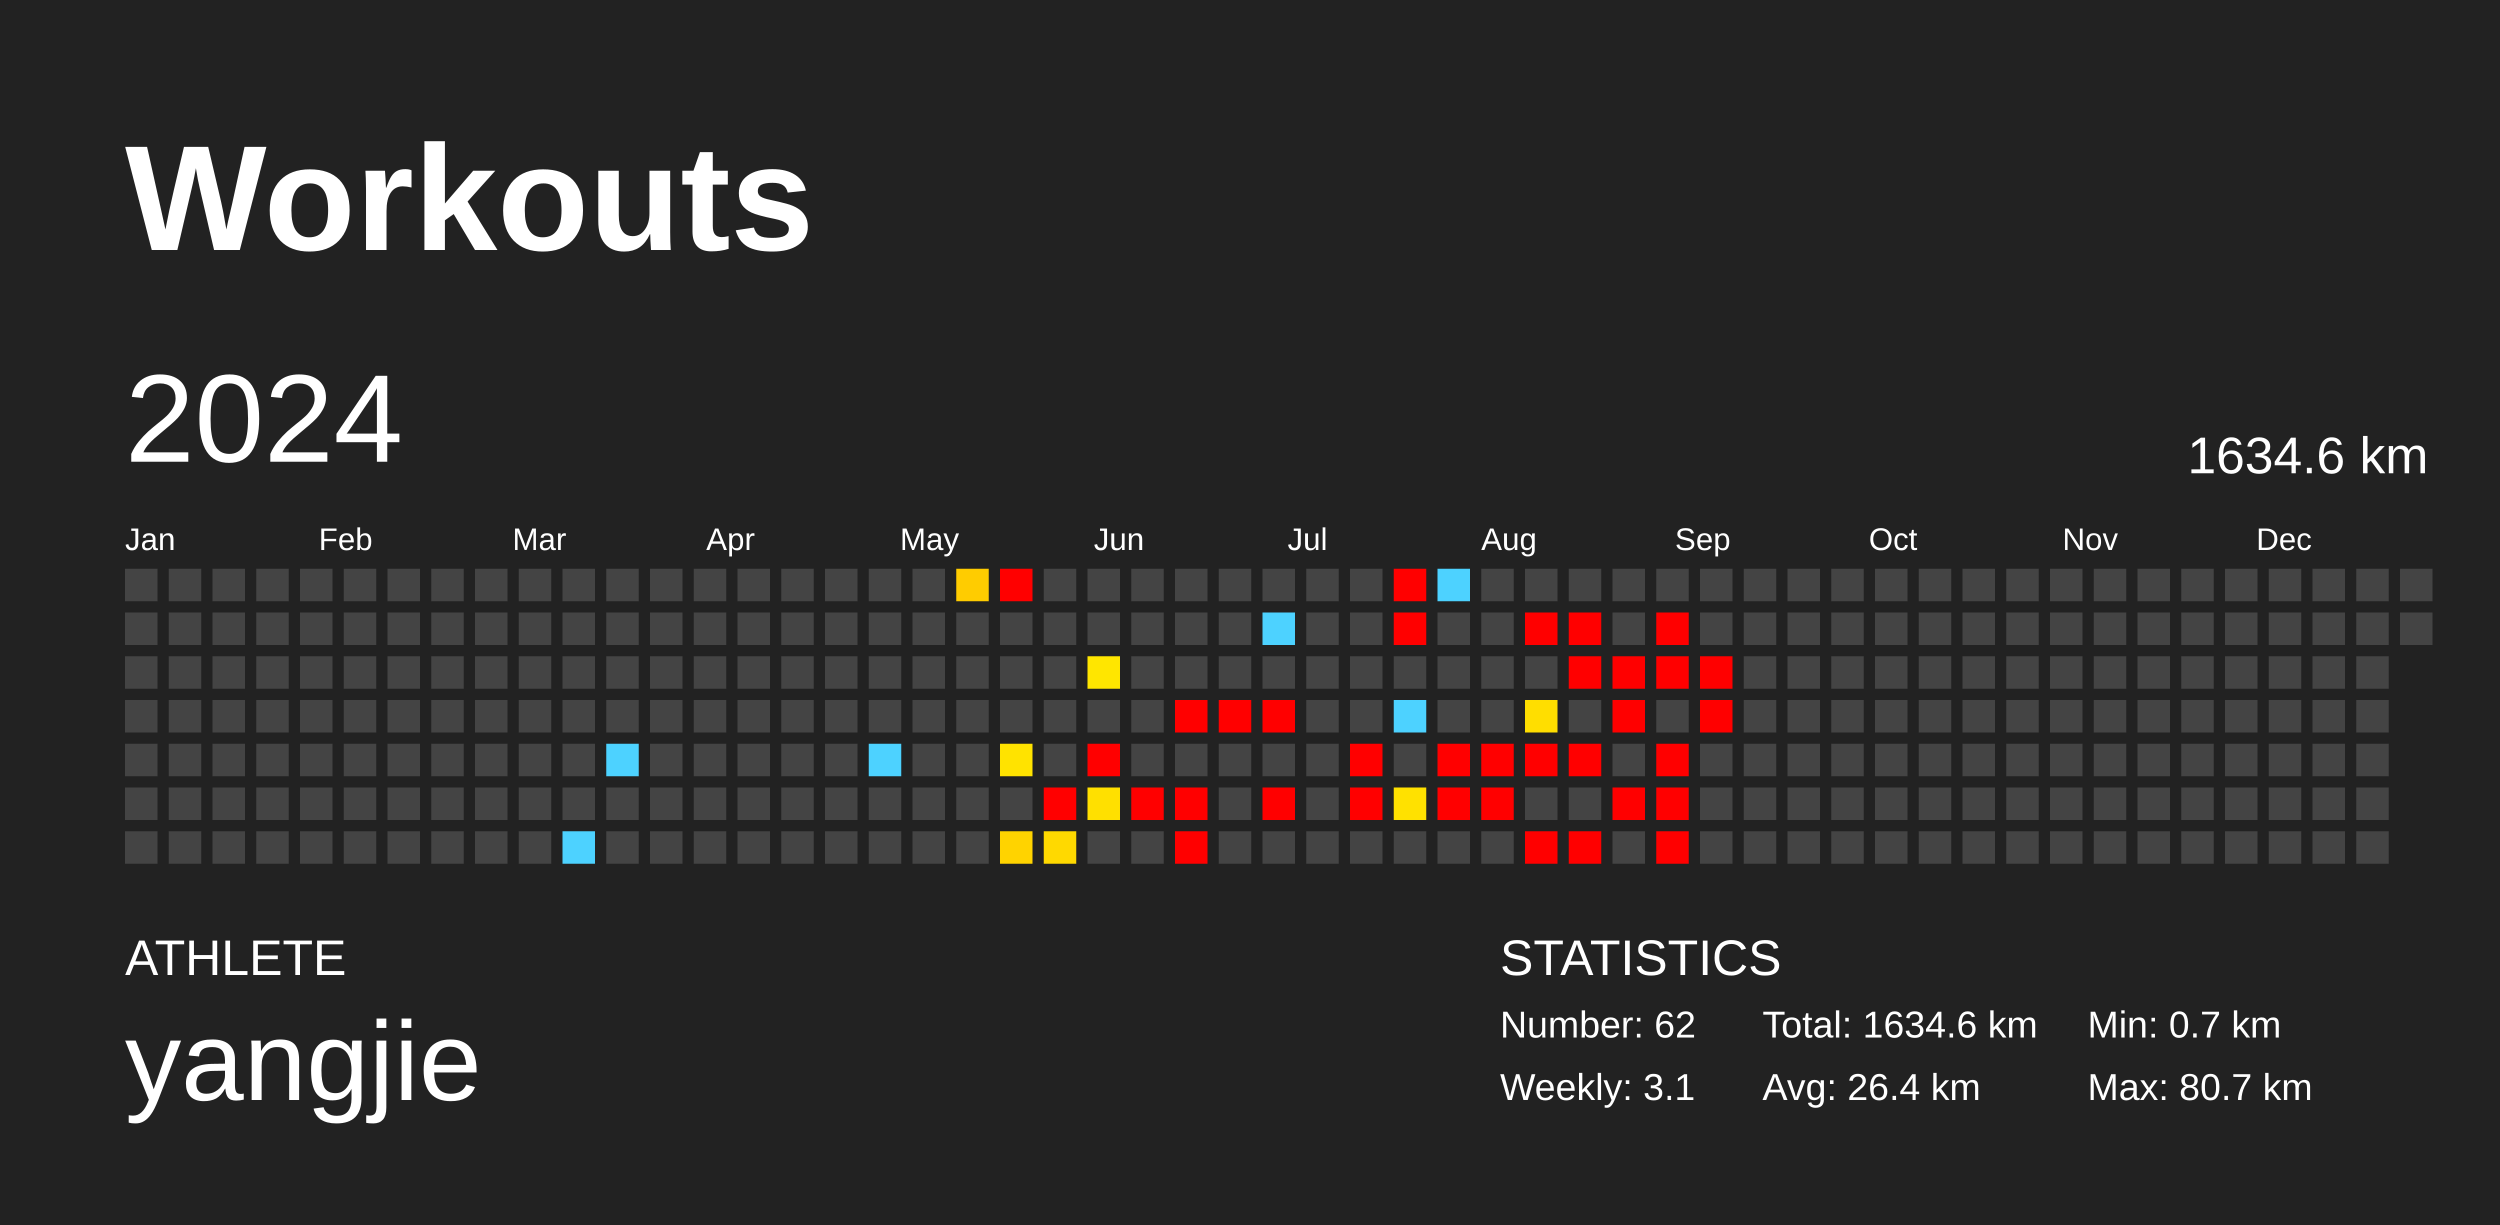
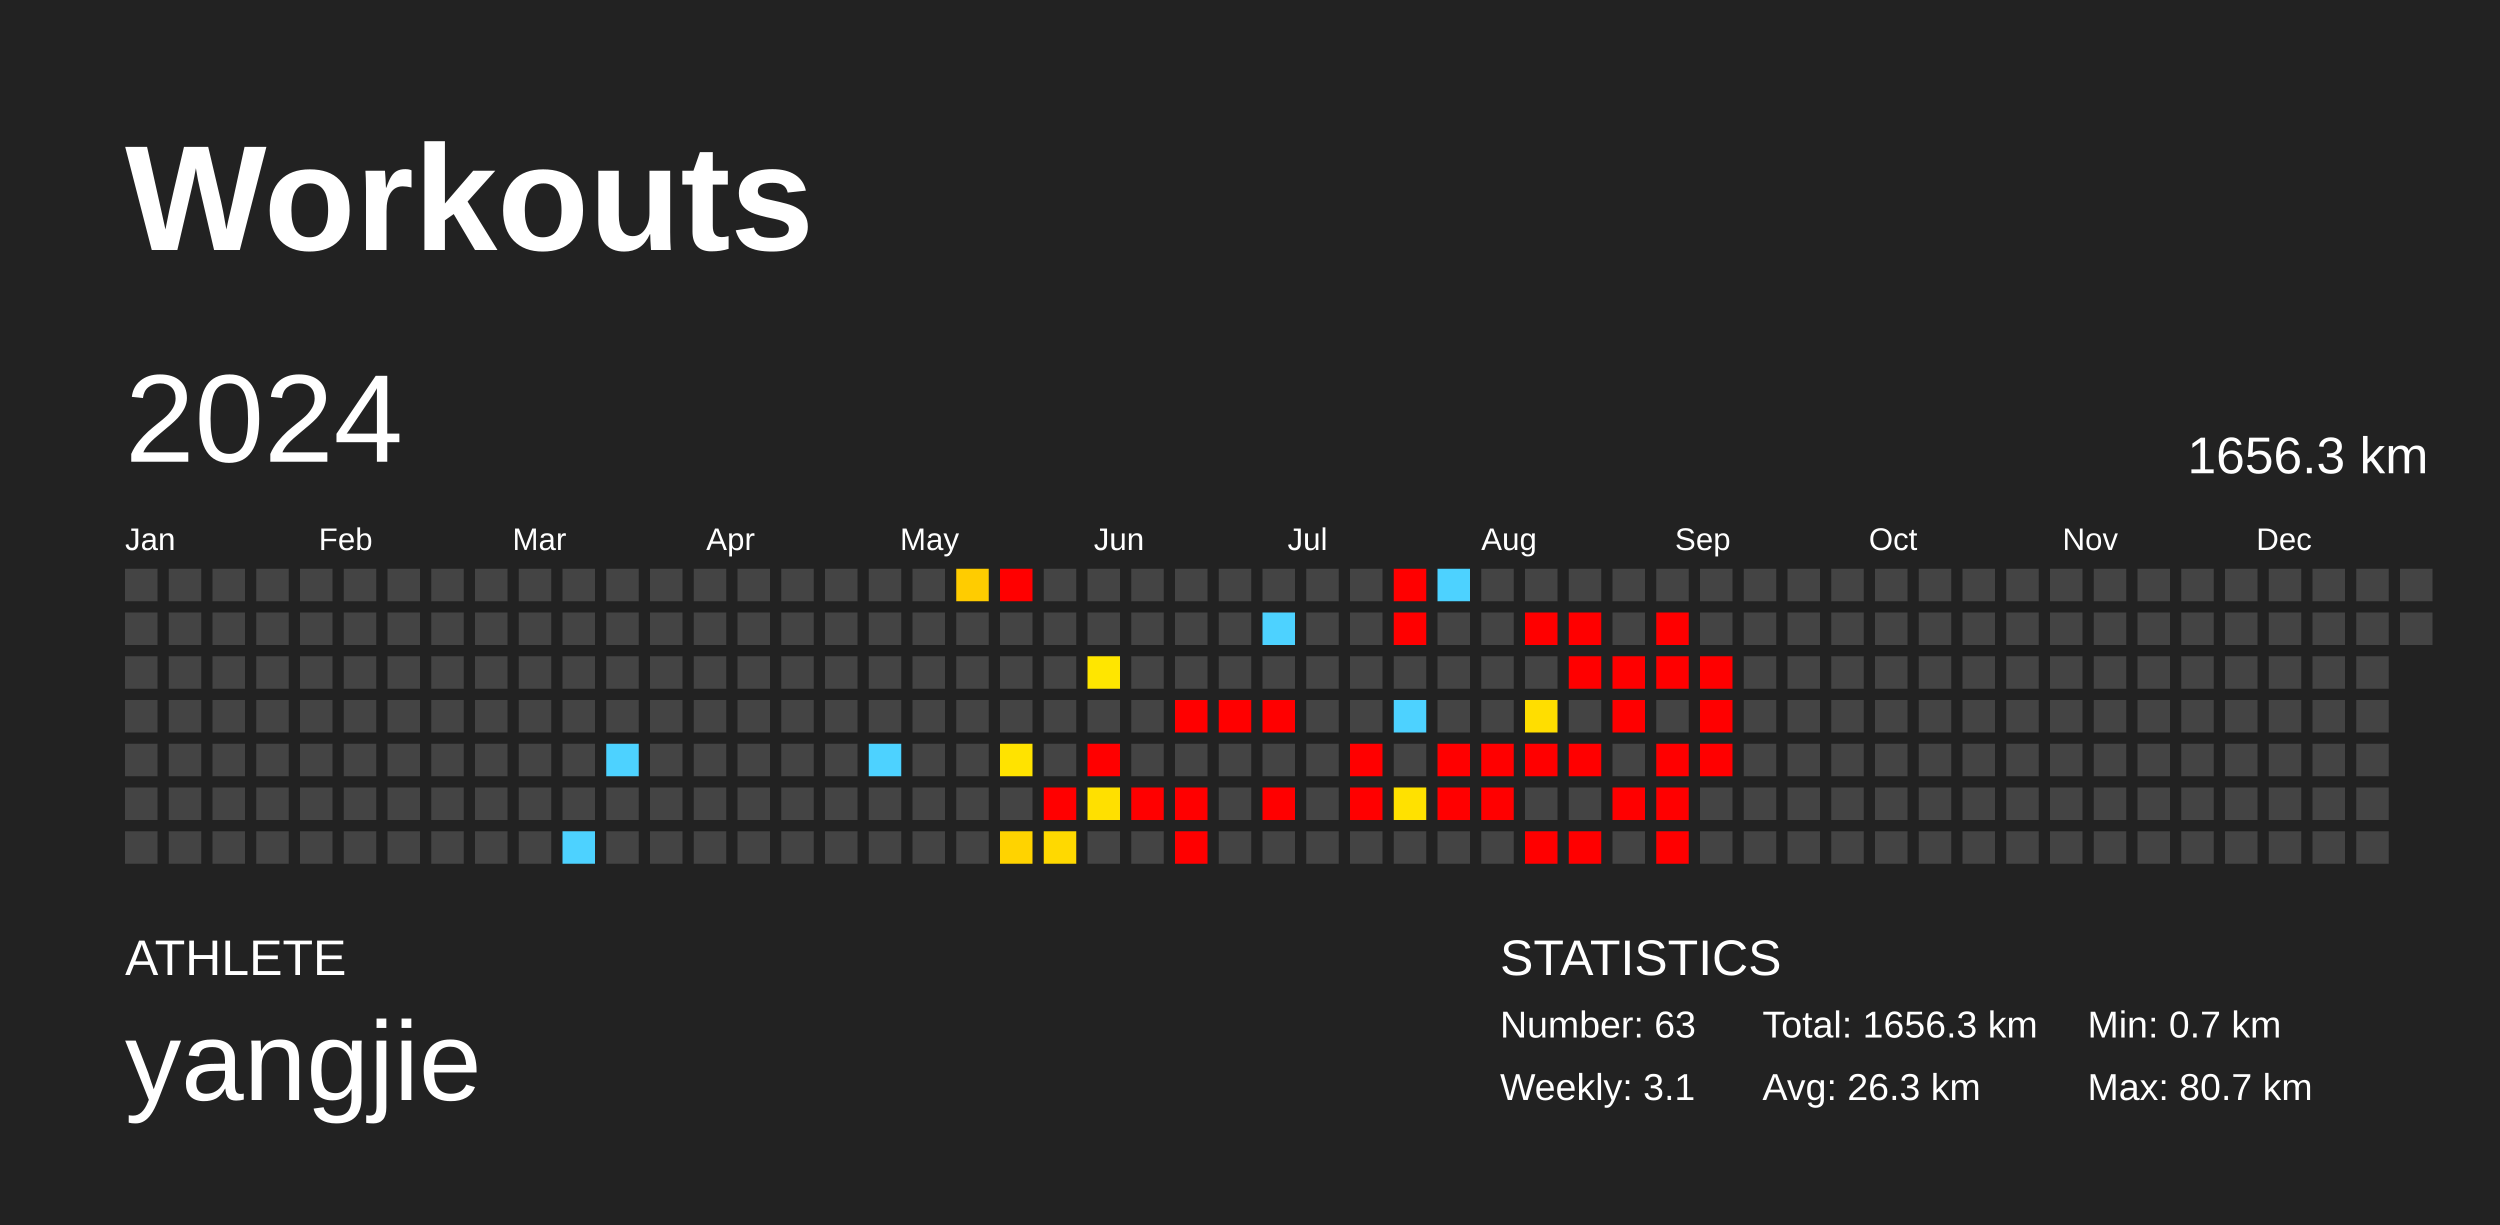
<svg xmlns="http://www.w3.org/2000/svg" baseProfile="full" height="98mm" version="1.1" viewBox="0,0,200,98" width="200mm">
  <defs />
  <rect fill="#222222" height="98" width="200" x="0" y="0" />
  <text fill="#FFFFFF" style="font-size:12px; font-family:Arial; font-weight:bold;" x="10" y="20">Workouts</text>
  <text fill="#FFFFFF" style="font-size:4px; font-family:Arial" x="10" y="78">ATHLETE</text>
  <text fill="#FFFFFF" style="font-size:9px; font-family:Arial" x="10" y="88">yangjie</text>
  <text fill="#FFFFFF" style="font-size:4px; font-family:Arial" x="120" y="78">STATISTICS</text>
-   <text fill="#FFFFFF" style="font-size:3px; font-family:Arial" x="120" y="83">Number: 62</text>
+   <text fill="#FFFFFF" style="font-size:3px; font-family:Arial" x="120" y="83">Number: 63</text>
  <text fill="#FFFFFF" style="font-size:3px; font-family:Arial" x="120" y="88">Weekly: 3.1</text>
-   <text fill="#FFFFFF" style="font-size:3px; font-family:Arial" x="141" y="83">Total: 1634.6 km</text>
-   <text fill="#FFFFFF" style="font-size:3px; font-family:Arial" x="141" y="88">Avg: 26.4 km</text>
+   <text fill="#FFFFFF" style="font-size:3px; font-family:Arial" x="141" y="83">Total: 1656.3 km</text>
+   <text fill="#FFFFFF" style="font-size:3px; font-family:Arial" x="141" y="88">Avg: 26.3 km</text>
  <text fill="#FFFFFF" style="font-size:3px; font-family:Arial" x="167" y="83">Min: 0.7 km</text>
  <text fill="#FFFFFF" style="font-size:3px; font-family:Arial" x="167" y="88">Max: 80.7 km</text>
  <text dominant-baseline="hanging" fill="#FFFFFF" style="font-size:10.0px; font-family:Arial;" x="10" y="30">2024</text>
-   <text dominant-baseline="hanging" fill="#FFFFFF" style="font-size:4.125px; font-family:Arial;" x="175" y="35">1634.6 km</text>
+   <text dominant-baseline="hanging" fill="#FFFFFF" style="font-size:4.125px; font-family:Arial;" x="175" y="35">1656.3 km</text>
  <text fill="#FFFFFF" style="font-size:2.5px; font-family:Arial" x="10.0" y="44">Jan</text>
  <text fill="#FFFFFF" style="font-size:2.5px; font-family:Arial" x="25.5" y="44">Feb</text>
  <text fill="#FFFFFF" style="font-size:2.5px; font-family:Arial" x="41.0" y="44">Mar</text>
  <text fill="#FFFFFF" style="font-size:2.5px; font-family:Arial" x="56.5" y="44">Apr</text>
  <text fill="#FFFFFF" style="font-size:2.5px; font-family:Arial" x="72.0" y="44">May</text>
  <text fill="#FFFFFF" style="font-size:2.5px; font-family:Arial" x="87.5" y="44">Jun</text>
  <text fill="#FFFFFF" style="font-size:2.5px; font-family:Arial" x="103.0" y="44">Jul</text>
  <text fill="#FFFFFF" style="font-size:2.5px; font-family:Arial" x="118.5" y="44">Aug</text>
  <text fill="#FFFFFF" style="font-size:2.5px; font-family:Arial" x="134.0" y="44">Sep</text>
  <text fill="#FFFFFF" style="font-size:2.5px; font-family:Arial" x="149.5" y="44">Oct</text>
  <text fill="#FFFFFF" style="font-size:2.5px; font-family:Arial" x="165.0" y="44">Nov</text>
  <text fill="#FFFFFF" style="font-size:2.5px; font-family:Arial" x="180.5" y="44">Dec</text>
  <rect fill="#444444" height="2.6" width="2.6" x="10.0" y="45.5" />
  <rect fill="#444444" height="2.6" width="2.6" x="10.0" y="49.0" />
  <rect fill="#444444" height="2.6" width="2.6" x="10.0" y="52.5" />
  <rect fill="#444444" height="2.6" width="2.6" x="10.0" y="56.0" />
  <rect fill="#444444" height="2.6" width="2.6" x="10.0" y="59.5" />
  <rect fill="#444444" height="2.6" width="2.6" x="10.0" y="63.0" />
  <rect fill="#444444" height="2.6" width="2.6" x="10.0" y="66.5" />
  <rect fill="#444444" height="2.6" width="2.6" x="13.5" y="45.5" />
  <rect fill="#444444" height="2.6" width="2.6" x="13.5" y="49.0" />
  <rect fill="#444444" height="2.6" width="2.6" x="13.5" y="52.5" />
  <rect fill="#444444" height="2.6" width="2.6" x="13.5" y="56.0" />
  <rect fill="#444444" height="2.6" width="2.6" x="13.5" y="59.5" />
  <rect fill="#444444" height="2.6" width="2.6" x="13.5" y="63.0" />
  <rect fill="#444444" height="2.6" width="2.6" x="13.5" y="66.5" />
  <rect fill="#444444" height="2.6" width="2.6" x="17.0" y="45.5" />
  <rect fill="#444444" height="2.6" width="2.6" x="17.0" y="49.0" />
  <rect fill="#444444" height="2.6" width="2.6" x="17.0" y="52.5" />
  <rect fill="#444444" height="2.6" width="2.6" x="17.0" y="56.0" />
  <rect fill="#444444" height="2.6" width="2.6" x="17.0" y="59.5" />
  <rect fill="#444444" height="2.6" width="2.6" x="17.0" y="63.0" />
  <rect fill="#444444" height="2.6" width="2.6" x="17.0" y="66.5" />
  <rect fill="#444444" height="2.6" width="2.6" x="20.5" y="45.5" />
  <rect fill="#444444" height="2.6" width="2.6" x="20.5" y="49.0" />
  <rect fill="#444444" height="2.6" width="2.6" x="20.5" y="52.5" />
  <rect fill="#444444" height="2.6" width="2.6" x="20.5" y="56.0" />
  <rect fill="#444444" height="2.6" width="2.6" x="20.5" y="59.5" />
  <rect fill="#444444" height="2.6" width="2.6" x="20.5" y="63.0" />
  <rect fill="#444444" height="2.6" width="2.6" x="20.5" y="66.5" />
  <rect fill="#444444" height="2.6" width="2.6" x="24.0" y="45.5" />
  <rect fill="#444444" height="2.6" width="2.6" x="24.0" y="49.0" />
  <rect fill="#444444" height="2.6" width="2.6" x="24.0" y="52.5" />
  <rect fill="#444444" height="2.6" width="2.6" x="24.0" y="56.0" />
  <rect fill="#444444" height="2.6" width="2.6" x="24.0" y="59.5" />
  <rect fill="#444444" height="2.6" width="2.6" x="24.0" y="63.0" />
  <rect fill="#444444" height="2.6" width="2.6" x="24.0" y="66.5" />
  <rect fill="#444444" height="2.6" width="2.6" x="27.5" y="45.5" />
  <rect fill="#444444" height="2.6" width="2.6" x="27.5" y="49.0" />
  <rect fill="#444444" height="2.6" width="2.6" x="27.5" y="52.5" />
  <rect fill="#444444" height="2.6" width="2.6" x="27.5" y="56.0" />
  <rect fill="#444444" height="2.6" width="2.6" x="27.5" y="59.5" />
  <rect fill="#444444" height="2.6" width="2.6" x="27.5" y="63.0" />
  <rect fill="#444444" height="2.6" width="2.6" x="27.5" y="66.5" />
  <rect fill="#444444" height="2.6" width="2.6" x="31.0" y="45.5" />
  <rect fill="#444444" height="2.6" width="2.6" x="31.0" y="49.0" />
  <rect fill="#444444" height="2.6" width="2.6" x="31.0" y="52.5" />
  <rect fill="#444444" height="2.6" width="2.6" x="31.0" y="56.0" />
  <rect fill="#444444" height="2.6" width="2.6" x="31.0" y="59.5" />
  <rect fill="#444444" height="2.6" width="2.6" x="31.0" y="63.0" />
  <rect fill="#444444" height="2.6" width="2.6" x="31.0" y="66.5" />
  <rect fill="#444444" height="2.6" width="2.6" x="34.5" y="45.5" />
  <rect fill="#444444" height="2.6" width="2.6" x="34.5" y="49.0" />
  <rect fill="#444444" height="2.6" width="2.6" x="34.5" y="52.5" />
  <rect fill="#444444" height="2.6" width="2.6" x="34.5" y="56.0" />
  <rect fill="#444444" height="2.6" width="2.6" x="34.5" y="59.5" />
  <rect fill="#444444" height="2.6" width="2.6" x="34.5" y="63.0" />
  <rect fill="#444444" height="2.6" width="2.6" x="34.5" y="66.5" />
  <rect fill="#444444" height="2.6" width="2.6" x="38.0" y="45.5" />
  <rect fill="#444444" height="2.6" width="2.6" x="38.0" y="49.0" />
  <rect fill="#444444" height="2.6" width="2.6" x="38.0" y="52.5" />
  <rect fill="#444444" height="2.6" width="2.6" x="38.0" y="56.0" />
  <rect fill="#444444" height="2.6" width="2.6" x="38.0" y="59.5" />
  <rect fill="#444444" height="2.6" width="2.6" x="38.0" y="63.0" />
  <rect fill="#444444" height="2.6" width="2.6" x="38.0" y="66.5" />
  <rect fill="#444444" height="2.6" width="2.6" x="41.5" y="45.5" />
  <rect fill="#444444" height="2.6" width="2.6" x="41.5" y="49.0" />
  <rect fill="#444444" height="2.6" width="2.6" x="41.5" y="52.5" />
  <rect fill="#444444" height="2.6" width="2.6" x="41.5" y="56.0" />
  <rect fill="#444444" height="2.6" width="2.6" x="41.5" y="59.5" />
  <rect fill="#444444" height="2.6" width="2.6" x="41.5" y="63.0" />
  <rect fill="#444444" height="2.6" width="2.6" x="41.5" y="66.5" />
  <rect fill="#444444" height="2.6" width="2.6" x="45.0" y="45.5" />
  <rect fill="#444444" height="2.6" width="2.6" x="45.0" y="49.0" />
  <rect fill="#444444" height="2.6" width="2.6" x="45.0" y="52.5" />
  <rect fill="#444444" height="2.6" width="2.6" x="45.0" y="56.0" />
  <rect fill="#444444" height="2.6" width="2.6" x="45.0" y="59.5" />
  <rect fill="#444444" height="2.6" width="2.6" x="45.0" y="63.0" />
  <rect fill="#4dd2ff" height="2.6" width="2.6" x="45.0" y="66.5" />
  <rect fill="#444444" height="2.6" width="2.6" x="48.5" y="45.5" />
  <rect fill="#444444" height="2.6" width="2.6" x="48.5" y="49.0" />
  <rect fill="#444444" height="2.6" width="2.6" x="48.5" y="52.5" />
  <rect fill="#444444" height="2.6" width="2.6" x="48.5" y="56.0" />
  <rect fill="#4dd2ff" height="2.6" width="2.6" x="48.5" y="59.5" />
  <rect fill="#444444" height="2.6" width="2.6" x="48.5" y="63.0" />
  <rect fill="#444444" height="2.6" width="2.6" x="48.5" y="66.5" />
  <rect fill="#444444" height="2.6" width="2.6" x="52.0" y="45.5" />
  <rect fill="#444444" height="2.6" width="2.6" x="52.0" y="49.0" />
  <rect fill="#444444" height="2.6" width="2.6" x="52.0" y="52.5" />
  <rect fill="#444444" height="2.6" width="2.6" x="52.0" y="56.0" />
  <rect fill="#444444" height="2.6" width="2.6" x="52.0" y="59.5" />
  <rect fill="#444444" height="2.6" width="2.6" x="52.0" y="63.0" />
  <rect fill="#444444" height="2.6" width="2.6" x="52.0" y="66.5" />
  <rect fill="#444444" height="2.6" width="2.6" x="55.5" y="45.5" />
  <rect fill="#444444" height="2.6" width="2.6" x="55.5" y="49.0" />
  <rect fill="#444444" height="2.6" width="2.6" x="55.5" y="52.5" />
  <rect fill="#444444" height="2.6" width="2.6" x="55.5" y="56.0" />
  <rect fill="#444444" height="2.6" width="2.6" x="55.5" y="59.5" />
  <rect fill="#444444" height="2.6" width="2.6" x="55.5" y="63.0" />
  <rect fill="#444444" height="2.6" width="2.6" x="55.5" y="66.5" />
  <rect fill="#444444" height="2.6" width="2.6" x="59.0" y="45.5" />
  <rect fill="#444444" height="2.6" width="2.6" x="59.0" y="49.0" />
  <rect fill="#444444" height="2.6" width="2.6" x="59.0" y="52.5" />
  <rect fill="#444444" height="2.6" width="2.6" x="59.0" y="56.0" />
  <rect fill="#444444" height="2.6" width="2.6" x="59.0" y="59.5" />
  <rect fill="#444444" height="2.6" width="2.6" x="59.0" y="63.0" />
  <rect fill="#444444" height="2.6" width="2.6" x="59.0" y="66.5" />
  <rect fill="#444444" height="2.6" width="2.6" x="62.5" y="45.5" />
  <rect fill="#444444" height="2.6" width="2.6" x="62.5" y="49.0" />
  <rect fill="#444444" height="2.6" width="2.6" x="62.5" y="52.5" />
  <rect fill="#444444" height="2.6" width="2.6" x="62.5" y="56.0" />
  <rect fill="#444444" height="2.6" width="2.6" x="62.5" y="59.5" />
  <rect fill="#444444" height="2.6" width="2.6" x="62.5" y="63.0" />
  <rect fill="#444444" height="2.6" width="2.6" x="62.5" y="66.5" />
  <rect fill="#444444" height="2.6" width="2.6" x="66.0" y="45.5" />
  <rect fill="#444444" height="2.6" width="2.6" x="66.0" y="49.0" />
  <rect fill="#444444" height="2.6" width="2.6" x="66.0" y="52.5" />
  <rect fill="#444444" height="2.6" width="2.6" x="66.0" y="56.0" />
  <rect fill="#444444" height="2.6" width="2.6" x="66.0" y="59.5" />
  <rect fill="#444444" height="2.6" width="2.6" x="66.0" y="63.0" />
  <rect fill="#444444" height="2.6" width="2.6" x="66.0" y="66.5" />
  <rect fill="#444444" height="2.6" width="2.6" x="69.5" y="45.5" />
  <rect fill="#444444" height="2.6" width="2.6" x="69.5" y="49.0" />
  <rect fill="#444444" height="2.6" width="2.6" x="69.5" y="52.5" />
  <rect fill="#444444" height="2.6" width="2.6" x="69.5" y="56.0" />
  <rect fill="#4dd2ff" height="2.6" width="2.6" x="69.5" y="59.5" />
  <rect fill="#444444" height="2.6" width="2.6" x="69.5" y="63.0" />
  <rect fill="#444444" height="2.6" width="2.6" x="69.5" y="66.5" />
  <rect fill="#444444" height="2.6" width="2.6" x="73.0" y="45.5" />
  <rect fill="#444444" height="2.6" width="2.6" x="73.0" y="49.0" />
  <rect fill="#444444" height="2.6" width="2.6" x="73.0" y="52.5" />
  <rect fill="#444444" height="2.6" width="2.6" x="73.0" y="56.0" />
  <rect fill="#444444" height="2.6" width="2.6" x="73.0" y="59.5" />
  <rect fill="#444444" height="2.6" width="2.6" x="73.0" y="63.0" />
  <rect fill="#444444" height="2.6" width="2.6" x="73.0" y="66.5" />
  <rect fill="#ffcc00" height="2.6" width="2.6" x="76.5" y="45.5" />
  <rect fill="#444444" height="2.6" width="2.6" x="76.5" y="49.0" />
  <rect fill="#444444" height="2.6" width="2.6" x="76.5" y="52.5" />
  <rect fill="#444444" height="2.6" width="2.6" x="76.5" y="56.0" />
  <rect fill="#444444" height="2.6" width="2.6" x="76.5" y="59.5" />
  <rect fill="#444444" height="2.6" width="2.6" x="76.5" y="63.0" />
  <rect fill="#444444" height="2.6" width="2.6" x="76.5" y="66.5" />
  <rect fill="red" height="2.6" width="2.6" x="80.0" y="45.5" />
  <rect fill="#444444" height="2.6" width="2.6" x="80.0" y="49.0" />
  <rect fill="#444444" height="2.6" width="2.6" x="80.0" y="52.5" />
  <rect fill="#444444" height="2.6" width="2.6" x="80.0" y="56.0" />
  <rect fill="#ffe300" height="2.6" width="2.6" x="80.0" y="59.5" />
  <rect fill="#444444" height="2.6" width="2.6" x="80.0" y="63.0" />
  <rect fill="#ffd300" height="2.6" width="2.6" x="80.0" y="66.5" />
  <rect fill="#444444" height="2.6" width="2.6" x="83.5" y="45.5" />
  <rect fill="#444444" height="2.6" width="2.6" x="83.5" y="49.0" />
  <rect fill="#444444" height="2.6" width="2.6" x="83.5" y="52.5" />
  <rect fill="#444444" height="2.6" width="2.6" x="83.5" y="56.0" />
  <rect fill="#444444" height="2.6" width="2.6" x="83.5" y="59.5" />
  <rect fill="red" height="2.6" width="2.6" x="83.5" y="63.0" />
  <rect fill="#ffd900" height="2.6" width="2.6" x="83.5" y="66.5" />
  <rect fill="#444444" height="2.6" width="2.6" x="87.0" y="45.5" />
  <rect fill="#444444" height="2.6" width="2.6" x="87.0" y="49.0" />
  <rect fill="#ffe600" height="2.6" width="2.6" x="87.0" y="52.5" />
  <rect fill="#444444" height="2.6" width="2.6" x="87.0" y="56.0" />
  <rect fill="red" height="2.6" width="2.6" x="87.0" y="59.5" />
  <rect fill="#ffe000" height="2.6" width="2.6" x="87.0" y="63.0" />
  <rect fill="#444444" height="2.6" width="2.6" x="87.0" y="66.5" />
  <rect fill="#444444" height="2.6" width="2.6" x="90.5" y="45.5" />
  <rect fill="#444444" height="2.6" width="2.6" x="90.5" y="49.0" />
  <rect fill="#444444" height="2.6" width="2.6" x="90.5" y="52.5" />
  <rect fill="#444444" height="2.6" width="2.6" x="90.5" y="56.0" />
  <rect fill="#444444" height="2.6" width="2.6" x="90.5" y="59.5" />
  <rect fill="red" height="2.6" width="2.6" x="90.5" y="63.0" />
  <rect fill="#444444" height="2.6" width="2.6" x="90.5" y="66.5" />
  <rect fill="#444444" height="2.6" width="2.6" x="94.0" y="45.5" />
  <rect fill="#444444" height="2.6" width="2.6" x="94.0" y="49.0" />
  <rect fill="#444444" height="2.6" width="2.6" x="94.0" y="52.5" />
  <rect fill="red" height="2.6" width="2.6" x="94.0" y="56.0" />
  <rect fill="#444444" height="2.6" width="2.6" x="94.0" y="59.5" />
  <rect fill="red" height="2.6" width="2.6" x="94.0" y="63.0" />
  <rect fill="red" height="2.6" width="2.6" x="94.0" y="66.5" />
  <rect fill="#444444" height="2.6" width="2.6" x="97.5" y="45.5" />
  <rect fill="#444444" height="2.6" width="2.6" x="97.5" y="49.0" />
  <rect fill="#444444" height="2.6" width="2.6" x="97.5" y="52.5" />
  <rect fill="red" height="2.6" width="2.6" x="97.5" y="56.0" />
  <rect fill="#444444" height="2.6" width="2.6" x="97.5" y="59.5" />
  <rect fill="#444444" height="2.6" width="2.6" x="97.5" y="63.0" />
  <rect fill="#444444" height="2.6" width="2.6" x="97.5" y="66.5" />
  <rect fill="#444444" height="2.6" width="2.6" x="101.0" y="45.5" />
  <rect fill="#4dd2ff" height="2.6" width="2.6" x="101.0" y="49.0" />
  <rect fill="#444444" height="2.6" width="2.6" x="101.0" y="52.5" />
  <rect fill="red" height="2.6" width="2.6" x="101.0" y="56.0" />
  <rect fill="#444444" height="2.6" width="2.6" x="101.0" y="59.5" />
  <rect fill="red" height="2.6" width="2.6" x="101.0" y="63.0" />
  <rect fill="#444444" height="2.6" width="2.6" x="101.0" y="66.5" />
  <rect fill="#444444" height="2.6" width="2.6" x="104.5" y="45.5" />
  <rect fill="#444444" height="2.6" width="2.6" x="104.5" y="49.0" />
  <rect fill="#444444" height="2.6" width="2.6" x="104.5" y="52.5" />
  <rect fill="#444444" height="2.6" width="2.6" x="104.5" y="56.0" />
  <rect fill="#444444" height="2.6" width="2.6" x="104.5" y="59.5" />
  <rect fill="#444444" height="2.6" width="2.6" x="104.5" y="63.0" />
  <rect fill="#444444" height="2.6" width="2.6" x="104.5" y="66.5" />
  <rect fill="#444444" height="2.6" width="2.6" x="108.0" y="45.5" />
  <rect fill="#444444" height="2.6" width="2.6" x="108.0" y="49.0" />
  <rect fill="#444444" height="2.6" width="2.6" x="108.0" y="52.5" />
  <rect fill="#444444" height="2.6" width="2.6" x="108.0" y="56.0" />
  <rect fill="red" height="2.6" width="2.6" x="108.0" y="59.5" />
  <rect fill="red" height="2.6" width="2.6" x="108.0" y="63.0" />
  <rect fill="#444444" height="2.6" width="2.6" x="108.0" y="66.5" />
  <rect fill="red" height="2.6" width="2.6" x="111.5" y="45.5" />
  <rect fill="red" height="2.6" width="2.6" x="111.5" y="49.0" />
  <rect fill="#444444" height="2.6" width="2.6" x="111.5" y="52.5" />
  <rect fill="#4dd2ff" height="2.6" width="2.6" x="111.5" y="56.0" />
  <rect fill="#444444" height="2.6" width="2.6" x="111.5" y="59.5" />
  <rect fill="#ffe100" height="2.6" width="2.6" x="111.5" y="63.0" />
  <rect fill="#444444" height="2.6" width="2.6" x="111.5" y="66.5" />
  <rect fill="#4dd2ff" height="2.6" width="2.6" x="115.0" y="45.5" />
  <rect fill="#444444" height="2.6" width="2.6" x="115.0" y="49.0" />
  <rect fill="#444444" height="2.6" width="2.6" x="115.0" y="52.5" />
  <rect fill="#444444" height="2.6" width="2.6" x="115.0" y="56.0" />
  <rect fill="red" height="2.6" width="2.6" x="115.0" y="59.5" />
  <rect fill="red" height="2.6" width="2.6" x="115.0" y="63.0" />
  <rect fill="#444444" height="2.6" width="2.6" x="115.0" y="66.5" />
  <rect fill="#444444" height="2.6" width="2.6" x="118.5" y="45.5" />
  <rect fill="#444444" height="2.6" width="2.6" x="118.5" y="49.0" />
  <rect fill="#444444" height="2.6" width="2.6" x="118.5" y="52.5" />
  <rect fill="#444444" height="2.6" width="2.6" x="118.5" y="56.0" />
  <rect fill="red" height="2.6" width="2.6" x="118.5" y="59.5" />
  <rect fill="red" height="2.6" width="2.6" x="118.5" y="63.0" />
  <rect fill="#444444" height="2.6" width="2.6" x="118.5" y="66.5" />
  <rect fill="#444444" height="2.6" width="2.6" x="122.0" y="45.5" />
  <rect fill="red" height="2.6" width="2.6" x="122.0" y="49.0" />
  <rect fill="#444444" height="2.6" width="2.6" x="122.0" y="52.5" />
  <rect fill="#ffde00" height="2.6" width="2.6" x="122.0" y="56.0" />
  <rect fill="red" height="2.6" width="2.6" x="122.0" y="59.5" />
  <rect fill="#444444" height="2.6" width="2.6" x="122.0" y="63.0" />
  <rect fill="red" height="2.6" width="2.6" x="122.0" y="66.5" />
  <rect fill="#444444" height="2.6" width="2.6" x="125.5" y="45.5" />
  <rect fill="red" height="2.6" width="2.6" x="125.5" y="49.0" />
  <rect fill="red" height="2.6" width="2.6" x="125.5" y="52.5" />
  <rect fill="#444444" height="2.6" width="2.6" x="125.5" y="56.0" />
  <rect fill="red" height="2.6" width="2.6" x="125.5" y="59.5" />
  <rect fill="#444444" height="2.6" width="2.6" x="125.5" y="63.0" />
  <rect fill="red" height="2.6" width="2.6" x="125.5" y="66.5" />
  <rect fill="#444444" height="2.6" width="2.6" x="129.0" y="45.5" />
  <rect fill="#444444" height="2.6" width="2.6" x="129.0" y="49.0" />
  <rect fill="red" height="2.6" width="2.6" x="129.0" y="52.5" />
  <rect fill="red" height="2.6" width="2.6" x="129.0" y="56.0" />
  <rect fill="#444444" height="2.6" width="2.6" x="129.0" y="59.5" />
  <rect fill="red" height="2.6" width="2.6" x="129.0" y="63.0" />
  <rect fill="#444444" height="2.6" width="2.6" x="129.0" y="66.5" />
  <rect fill="#444444" height="2.6" width="2.6" x="132.5" y="45.5" />
  <rect fill="red" height="2.6" width="2.6" x="132.5" y="49.0" />
  <rect fill="red" height="2.6" width="2.6" x="132.5" y="52.5" />
  <rect fill="#444444" height="2.6" width="2.6" x="132.5" y="56.0" />
  <rect fill="red" height="2.6" width="2.6" x="132.5" y="59.5" />
  <rect fill="red" height="2.6" width="2.6" x="132.5" y="63.0" />
  <rect fill="red" height="2.6" width="2.6" x="132.5" y="66.5" />
  <rect fill="#444444" height="2.6" width="2.6" x="136.0" y="45.5" />
  <rect fill="#444444" height="2.6" width="2.6" x="136.0" y="49.0" />
  <rect fill="red" height="2.6" width="2.6" x="136.0" y="52.5" />
  <rect fill="red" height="2.6" width="2.6" x="136.0" y="56.0" />
-   <rect fill="#444444" height="2.6" width="2.6" x="136.0" y="59.5" />
+   <rect fill="red" height="2.6" width="2.6" x="136.0" y="59.5" />
  <rect fill="#444444" height="2.6" width="2.6" x="136.0" y="63.0" />
  <rect fill="#444444" height="2.6" width="2.6" x="136.0" y="66.5" />
  <rect fill="#444444" height="2.6" width="2.6" x="139.5" y="45.5" />
  <rect fill="#444444" height="2.6" width="2.6" x="139.5" y="49.0" />
  <rect fill="#444444" height="2.6" width="2.6" x="139.5" y="52.5" />
  <rect fill="#444444" height="2.6" width="2.6" x="139.5" y="56.0" />
  <rect fill="#444444" height="2.6" width="2.6" x="139.5" y="59.5" />
  <rect fill="#444444" height="2.6" width="2.6" x="139.5" y="63.0" />
  <rect fill="#444444" height="2.6" width="2.6" x="139.5" y="66.5" />
  <rect fill="#444444" height="2.6" width="2.6" x="143.0" y="45.5" />
  <rect fill="#444444" height="2.6" width="2.6" x="143.0" y="49.0" />
  <rect fill="#444444" height="2.6" width="2.6" x="143.0" y="52.5" />
  <rect fill="#444444" height="2.6" width="2.6" x="143.0" y="56.0" />
  <rect fill="#444444" height="2.6" width="2.6" x="143.0" y="59.5" />
  <rect fill="#444444" height="2.6" width="2.6" x="143.0" y="63.0" />
  <rect fill="#444444" height="2.6" width="2.6" x="143.0" y="66.5" />
  <rect fill="#444444" height="2.6" width="2.6" x="146.5" y="45.5" />
  <rect fill="#444444" height="2.6" width="2.6" x="146.5" y="49.0" />
  <rect fill="#444444" height="2.6" width="2.6" x="146.5" y="52.5" />
  <rect fill="#444444" height="2.6" width="2.6" x="146.5" y="56.0" />
  <rect fill="#444444" height="2.6" width="2.6" x="146.5" y="59.5" />
  <rect fill="#444444" height="2.6" width="2.6" x="146.5" y="63.0" />
  <rect fill="#444444" height="2.6" width="2.6" x="146.5" y="66.5" />
  <rect fill="#444444" height="2.6" width="2.6" x="150.0" y="45.5" />
  <rect fill="#444444" height="2.6" width="2.6" x="150.0" y="49.0" />
  <rect fill="#444444" height="2.6" width="2.6" x="150.0" y="52.5" />
  <rect fill="#444444" height="2.6" width="2.6" x="150.0" y="56.0" />
  <rect fill="#444444" height="2.6" width="2.6" x="150.0" y="59.5" />
  <rect fill="#444444" height="2.6" width="2.6" x="150.0" y="63.0" />
  <rect fill="#444444" height="2.6" width="2.6" x="150.0" y="66.5" />
  <rect fill="#444444" height="2.6" width="2.6" x="153.5" y="45.5" />
  <rect fill="#444444" height="2.6" width="2.6" x="153.5" y="49.0" />
  <rect fill="#444444" height="2.6" width="2.6" x="153.5" y="52.5" />
  <rect fill="#444444" height="2.6" width="2.6" x="153.5" y="56.0" />
  <rect fill="#444444" height="2.6" width="2.6" x="153.5" y="59.5" />
  <rect fill="#444444" height="2.6" width="2.6" x="153.5" y="63.0" />
  <rect fill="#444444" height="2.6" width="2.6" x="153.5" y="66.5" />
  <rect fill="#444444" height="2.6" width="2.6" x="157.0" y="45.5" />
  <rect fill="#444444" height="2.6" width="2.6" x="157.0" y="49.0" />
  <rect fill="#444444" height="2.6" width="2.6" x="157.0" y="52.5" />
  <rect fill="#444444" height="2.6" width="2.6" x="157.0" y="56.0" />
  <rect fill="#444444" height="2.6" width="2.6" x="157.0" y="59.5" />
  <rect fill="#444444" height="2.6" width="2.6" x="157.0" y="63.0" />
  <rect fill="#444444" height="2.6" width="2.6" x="157.0" y="66.5" />
  <rect fill="#444444" height="2.6" width="2.6" x="160.5" y="45.5" />
  <rect fill="#444444" height="2.6" width="2.6" x="160.5" y="49.0" />
  <rect fill="#444444" height="2.6" width="2.6" x="160.5" y="52.5" />
  <rect fill="#444444" height="2.6" width="2.6" x="160.5" y="56.0" />
  <rect fill="#444444" height="2.6" width="2.6" x="160.5" y="59.5" />
  <rect fill="#444444" height="2.6" width="2.6" x="160.5" y="63.0" />
  <rect fill="#444444" height="2.6" width="2.6" x="160.5" y="66.5" />
  <rect fill="#444444" height="2.6" width="2.6" x="164.0" y="45.5" />
  <rect fill="#444444" height="2.6" width="2.6" x="164.0" y="49.0" />
  <rect fill="#444444" height="2.6" width="2.6" x="164.0" y="52.5" />
  <rect fill="#444444" height="2.6" width="2.6" x="164.0" y="56.0" />
  <rect fill="#444444" height="2.6" width="2.6" x="164.0" y="59.5" />
  <rect fill="#444444" height="2.6" width="2.6" x="164.0" y="63.0" />
  <rect fill="#444444" height="2.6" width="2.6" x="164.0" y="66.5" />
  <rect fill="#444444" height="2.6" width="2.6" x="167.5" y="45.5" />
  <rect fill="#444444" height="2.6" width="2.6" x="167.5" y="49.0" />
  <rect fill="#444444" height="2.6" width="2.6" x="167.5" y="52.5" />
  <rect fill="#444444" height="2.6" width="2.6" x="167.5" y="56.0" />
  <rect fill="#444444" height="2.6" width="2.6" x="167.5" y="59.5" />
  <rect fill="#444444" height="2.6" width="2.6" x="167.5" y="63.0" />
  <rect fill="#444444" height="2.6" width="2.6" x="167.5" y="66.5" />
  <rect fill="#444444" height="2.6" width="2.6" x="171.0" y="45.5" />
  <rect fill="#444444" height="2.6" width="2.6" x="171.0" y="49.0" />
  <rect fill="#444444" height="2.6" width="2.6" x="171.0" y="52.5" />
  <rect fill="#444444" height="2.6" width="2.6" x="171.0" y="56.0" />
  <rect fill="#444444" height="2.6" width="2.6" x="171.0" y="59.5" />
  <rect fill="#444444" height="2.6" width="2.6" x="171.0" y="63.0" />
  <rect fill="#444444" height="2.6" width="2.6" x="171.0" y="66.5" />
  <rect fill="#444444" height="2.6" width="2.6" x="174.5" y="45.5" />
  <rect fill="#444444" height="2.6" width="2.6" x="174.5" y="49.0" />
  <rect fill="#444444" height="2.6" width="2.6" x="174.5" y="52.5" />
  <rect fill="#444444" height="2.6" width="2.6" x="174.5" y="56.0" />
  <rect fill="#444444" height="2.6" width="2.6" x="174.5" y="59.5" />
  <rect fill="#444444" height="2.6" width="2.6" x="174.5" y="63.0" />
  <rect fill="#444444" height="2.6" width="2.6" x="174.5" y="66.5" />
  <rect fill="#444444" height="2.6" width="2.6" x="178.0" y="45.5" />
  <rect fill="#444444" height="2.6" width="2.6" x="178.0" y="49.0" />
  <rect fill="#444444" height="2.6" width="2.6" x="178.0" y="52.5" />
  <rect fill="#444444" height="2.6" width="2.6" x="178.0" y="56.0" />
  <rect fill="#444444" height="2.6" width="2.6" x="178.0" y="59.5" />
  <rect fill="#444444" height="2.6" width="2.6" x="178.0" y="63.0" />
  <rect fill="#444444" height="2.6" width="2.6" x="178.0" y="66.5" />
  <rect fill="#444444" height="2.6" width="2.6" x="181.5" y="45.5" />
  <rect fill="#444444" height="2.6" width="2.6" x="181.5" y="49.0" />
  <rect fill="#444444" height="2.6" width="2.6" x="181.5" y="52.5" />
  <rect fill="#444444" height="2.6" width="2.6" x="181.5" y="56.0" />
  <rect fill="#444444" height="2.6" width="2.6" x="181.5" y="59.5" />
  <rect fill="#444444" height="2.6" width="2.6" x="181.5" y="63.0" />
  <rect fill="#444444" height="2.6" width="2.6" x="181.5" y="66.5" />
  <rect fill="#444444" height="2.6" width="2.6" x="185.0" y="45.5" />
  <rect fill="#444444" height="2.6" width="2.6" x="185.0" y="49.0" />
  <rect fill="#444444" height="2.6" width="2.6" x="185.0" y="52.5" />
  <rect fill="#444444" height="2.6" width="2.6" x="185.0" y="56.0" />
  <rect fill="#444444" height="2.6" width="2.6" x="185.0" y="59.5" />
  <rect fill="#444444" height="2.6" width="2.6" x="185.0" y="63.0" />
  <rect fill="#444444" height="2.6" width="2.6" x="185.0" y="66.5" />
  <rect fill="#444444" height="2.6" width="2.6" x="188.5" y="45.5" />
  <rect fill="#444444" height="2.6" width="2.6" x="188.5" y="49.0" />
  <rect fill="#444444" height="2.6" width="2.6" x="188.5" y="52.5" />
  <rect fill="#444444" height="2.6" width="2.6" x="188.5" y="56.0" />
  <rect fill="#444444" height="2.6" width="2.6" x="188.5" y="59.5" />
  <rect fill="#444444" height="2.6" width="2.6" x="188.5" y="63.0" />
  <rect fill="#444444" height="2.6" width="2.6" x="188.5" y="66.5" />
  <rect fill="#444444" height="2.6" width="2.6" x="192.0" y="45.5" />
  <rect fill="#444444" height="2.6" width="2.6" x="192.0" y="49.0" />
</svg>
